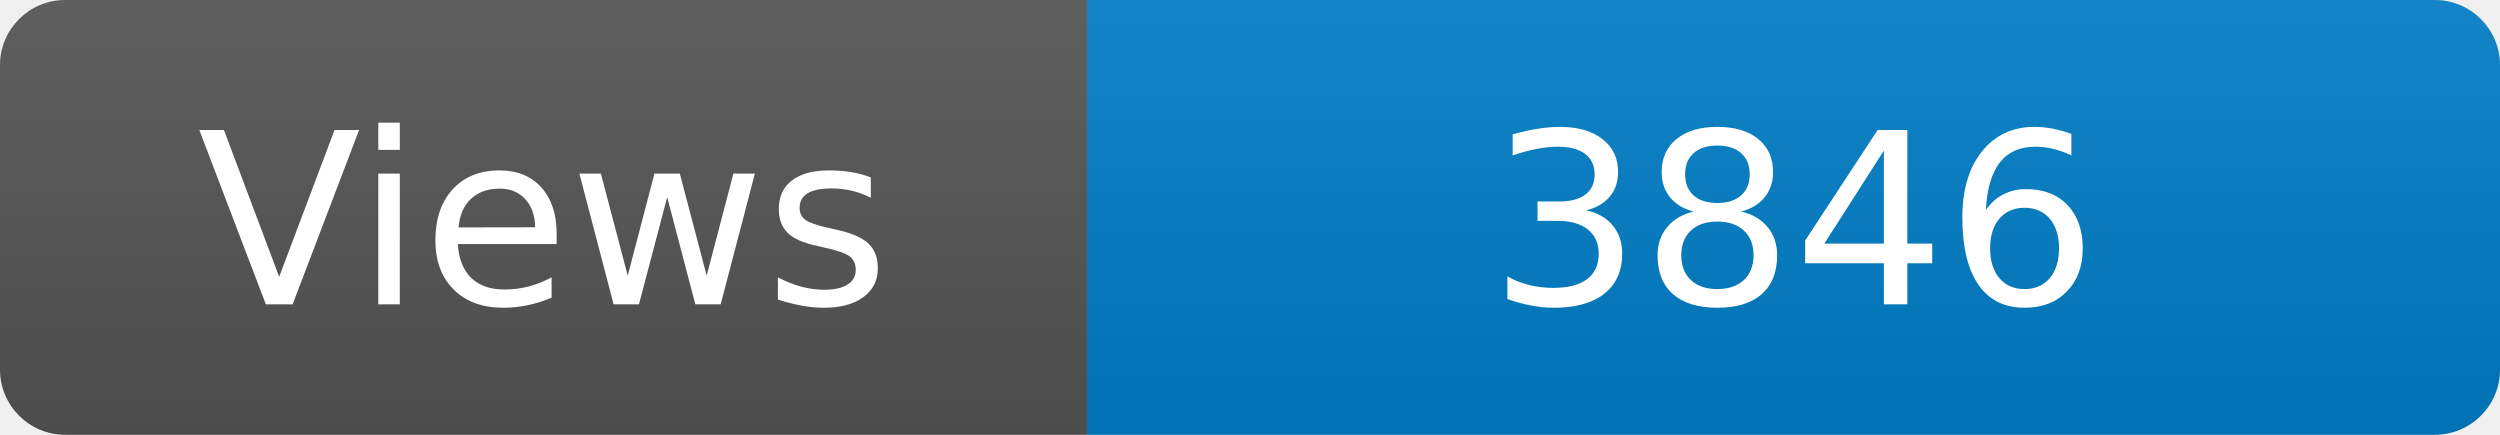
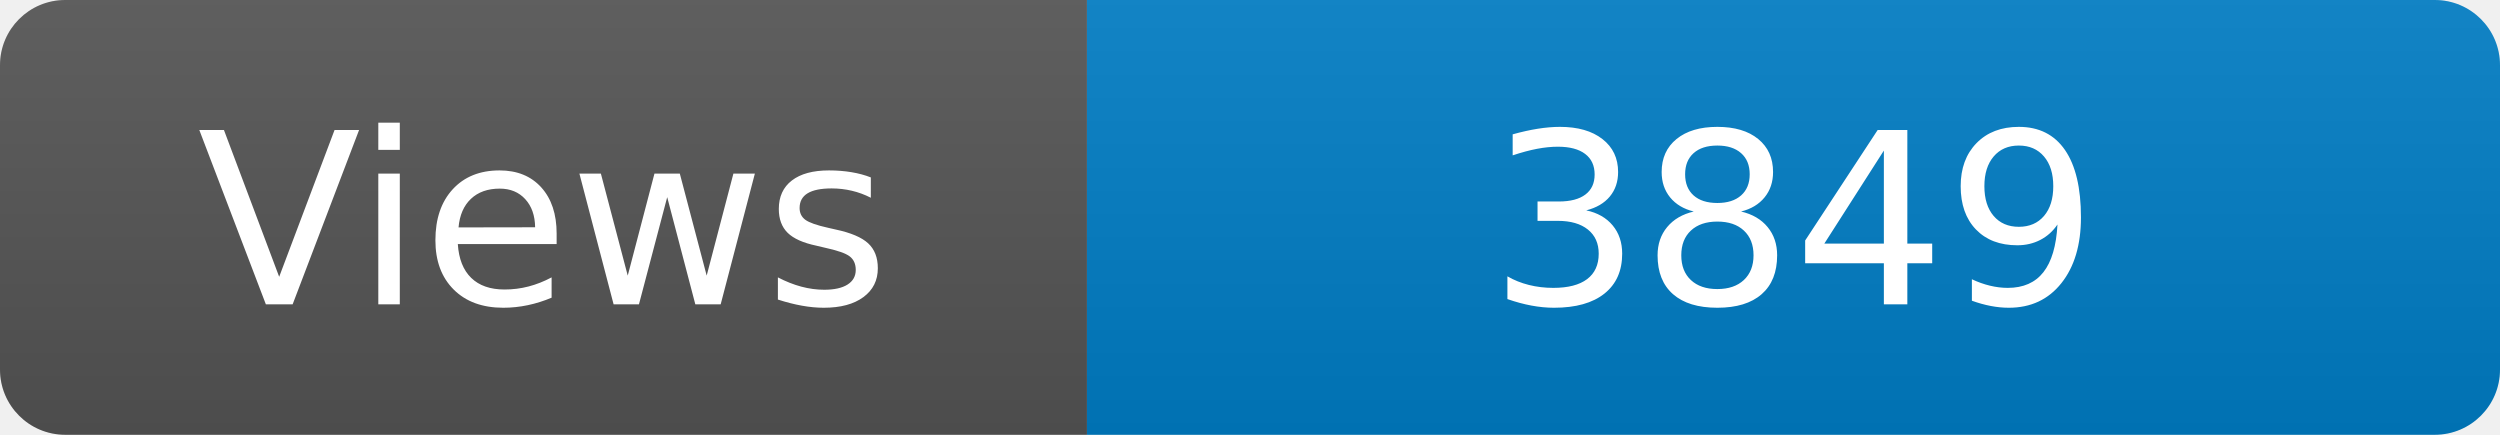
<svg xmlns="http://www.w3.org/2000/svg" width="115" height="20" role="img" aria-label="Maintained?: yes">
  <linearGradient id="s" x2="0" y2="100%">
    <stop offset="0" stop-color="#bbb" stop-opacity=".1" />
    <stop offset="1" stop-opacity=".1" />
  </linearGradient>
  <clipPath id="r">
    <rect width="115" height="20" rx="3" fill="#fff" />
  </clipPath>
  <g clip-path="url(#r)">
    <rect width="50" height="20" fill="#555" />
    <rect x="50" width="160" height="20" fill="#007ec6" />
    <rect width="115" height="20" fill="url(#s)" />
  </g>
  <g fill="#fff" text-anchor="middle" font-family="Verdana,Geneva,DejaVu Sans,sans-serif" font-size="110">
    <text x="250" y="140" transform="scale(.1)" fill="#fff">Views</text>
-     <text x="825" y="140" transform="scale(.1)" fill="#fff">3846</text>
+     <text x="825" y="140" transform="scale(.1)" fill="#fff">3849</text>
  </g>
</svg>
